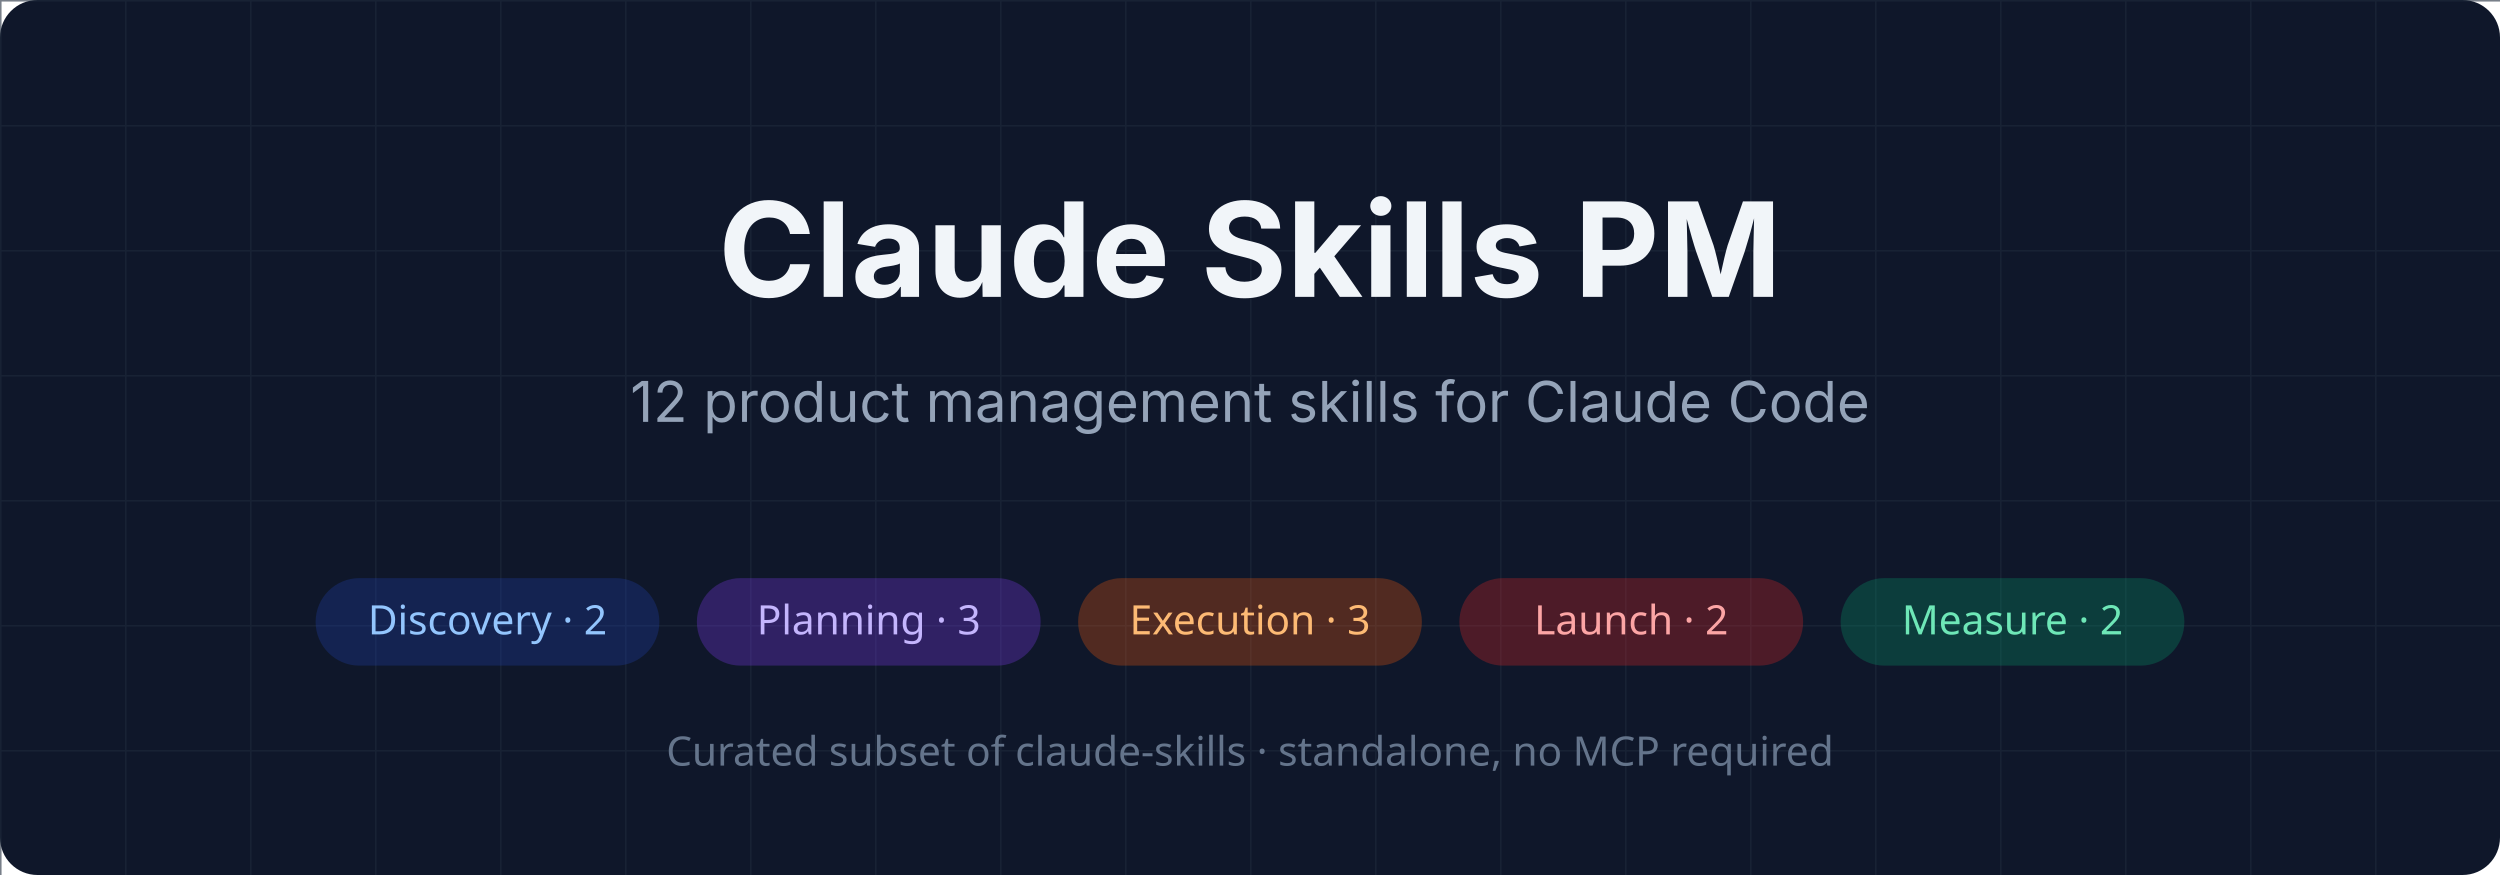
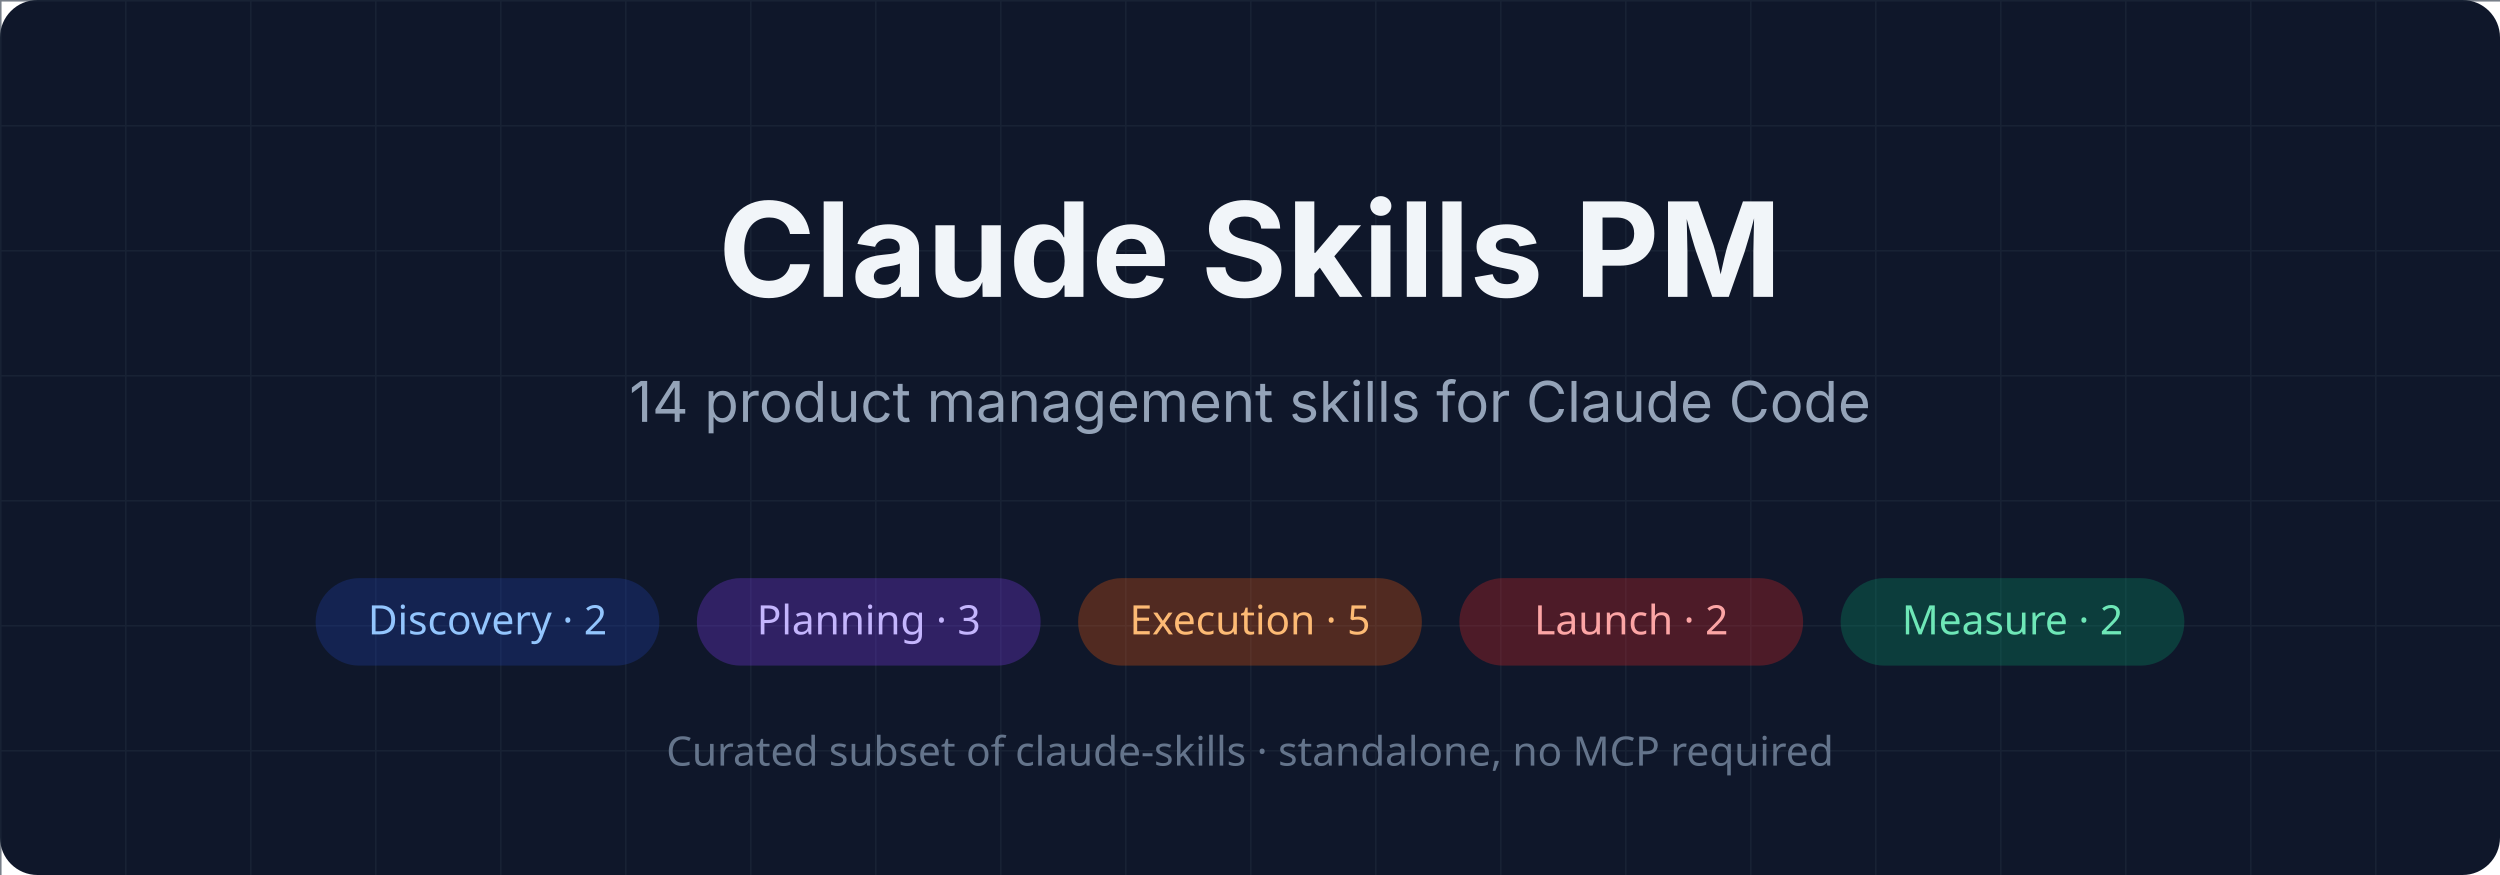
<svg xmlns="http://www.w3.org/2000/svg" viewBox="0 0 800 280" width="800" height="280">
  <rect width="800" height="280" fill="#0f172a" rx="12" />
  <defs>
    <pattern id="grid" width="40" height="40" patternUnits="userSpaceOnUse">
      <path d="M 40 0 L 0 0 0 40" fill="none" stroke="#1e293b" stroke-width="1" />
    </pattern>
  </defs>
  <rect width="800" height="280" fill="url(#grid)" opacity="0.6" />
  <text x="400" y="95" text-anchor="middle" font-family="-apple-system, BlinkMacSystemFont, 'Segoe UI', system-ui, sans-serif" font-weight="700" font-size="42" fill="#f1f5f9">Claude Skills PM</text>
-   <text x="400" y="135" text-anchor="middle" font-family="-apple-system, BlinkMacSystemFont, 'Segoe UI', system-ui, sans-serif" font-weight="400" font-size="18" fill="#94a3b8">12 product management skills for Claude Code</text>
+   <text x="400" y="135" text-anchor="middle" font-family="-apple-system, BlinkMacSystemFont, 'Segoe UI', system-ui, sans-serif" font-weight="400" font-size="18" fill="#94a3b8">14 product management skills for Claude Code</text>
  <g transform="translate(101, 185)">
    <rect x="0" y="0" width="110" height="28" rx="14" fill="#1e40af" opacity="0.3" />
    <text x="55" y="18" text-anchor="middle" font-family="system-ui, sans-serif" font-size="13" fill="#93c5fd" font-weight="500">Discovery · 2</text>
    <rect x="122" y="0" width="110" height="28" rx="14" fill="#7c3aed" opacity="0.3" />
    <text x="177" y="18" text-anchor="middle" font-family="system-ui, sans-serif" font-size="13" fill="#c4b5fd" font-weight="500">Planning · 3</text>
    <rect x="244" y="0" width="110" height="28" rx="14" fill="#ea580c" opacity="0.3" />
-     <text x="299" y="18" text-anchor="middle" font-family="system-ui, sans-serif" font-size="13" fill="#fdba74" font-weight="500">Execution · 3</text>
+     <text x="299" y="18" text-anchor="middle" font-family="system-ui, sans-serif" font-size="13" fill="#fdba74" font-weight="500">Execution · 5</text>
    <rect x="366" y="0" width="110" height="28" rx="14" fill="#dc2626" opacity="0.3" />
    <text x="421" y="18" text-anchor="middle" font-family="system-ui, sans-serif" font-size="13" fill="#fca5a5" font-weight="500">Launch · 2</text>
    <rect x="488" y="0" width="110" height="28" rx="14" fill="#059669" opacity="0.3" />
    <text x="543" y="18" text-anchor="middle" font-family="system-ui, sans-serif" font-size="13" fill="#6ee7b7" font-weight="500">Measure · 2</text>
  </g>
  <text x="400" y="245" text-anchor="middle" font-family="system-ui, sans-serif" font-size="13" fill="#64748b" font-weight="400">Curated subset of claude-skills · standalone, no MCP required</text>
</svg>
